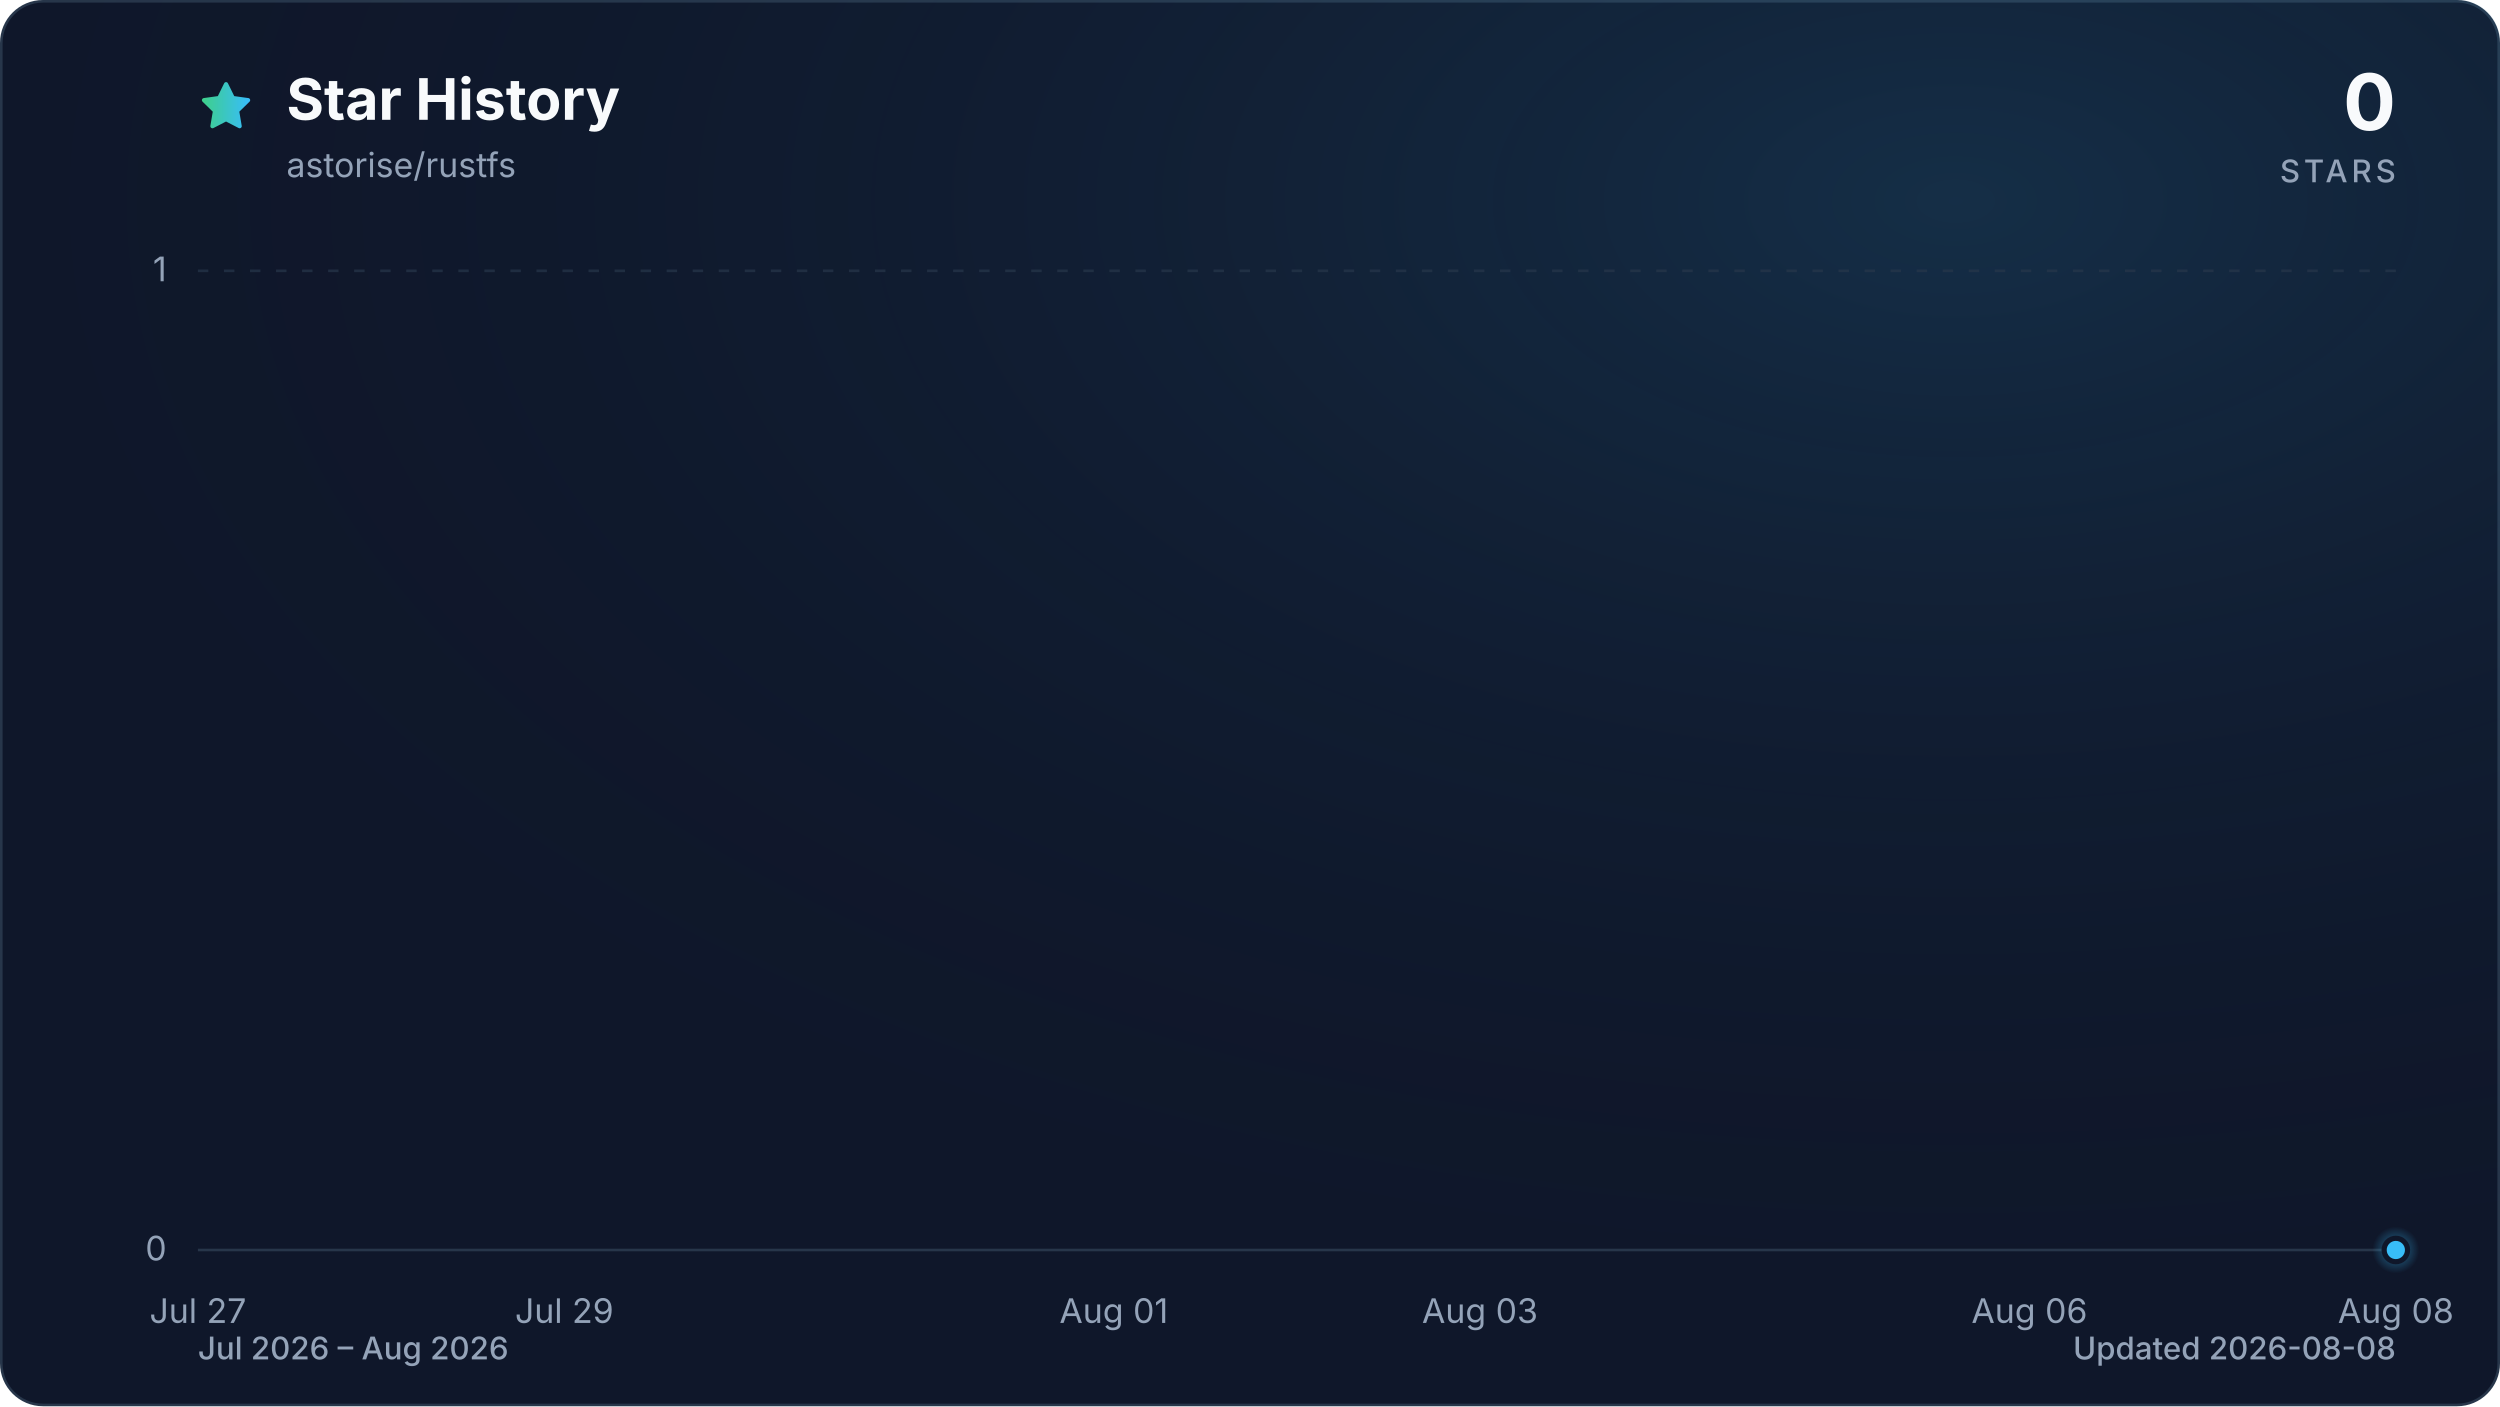
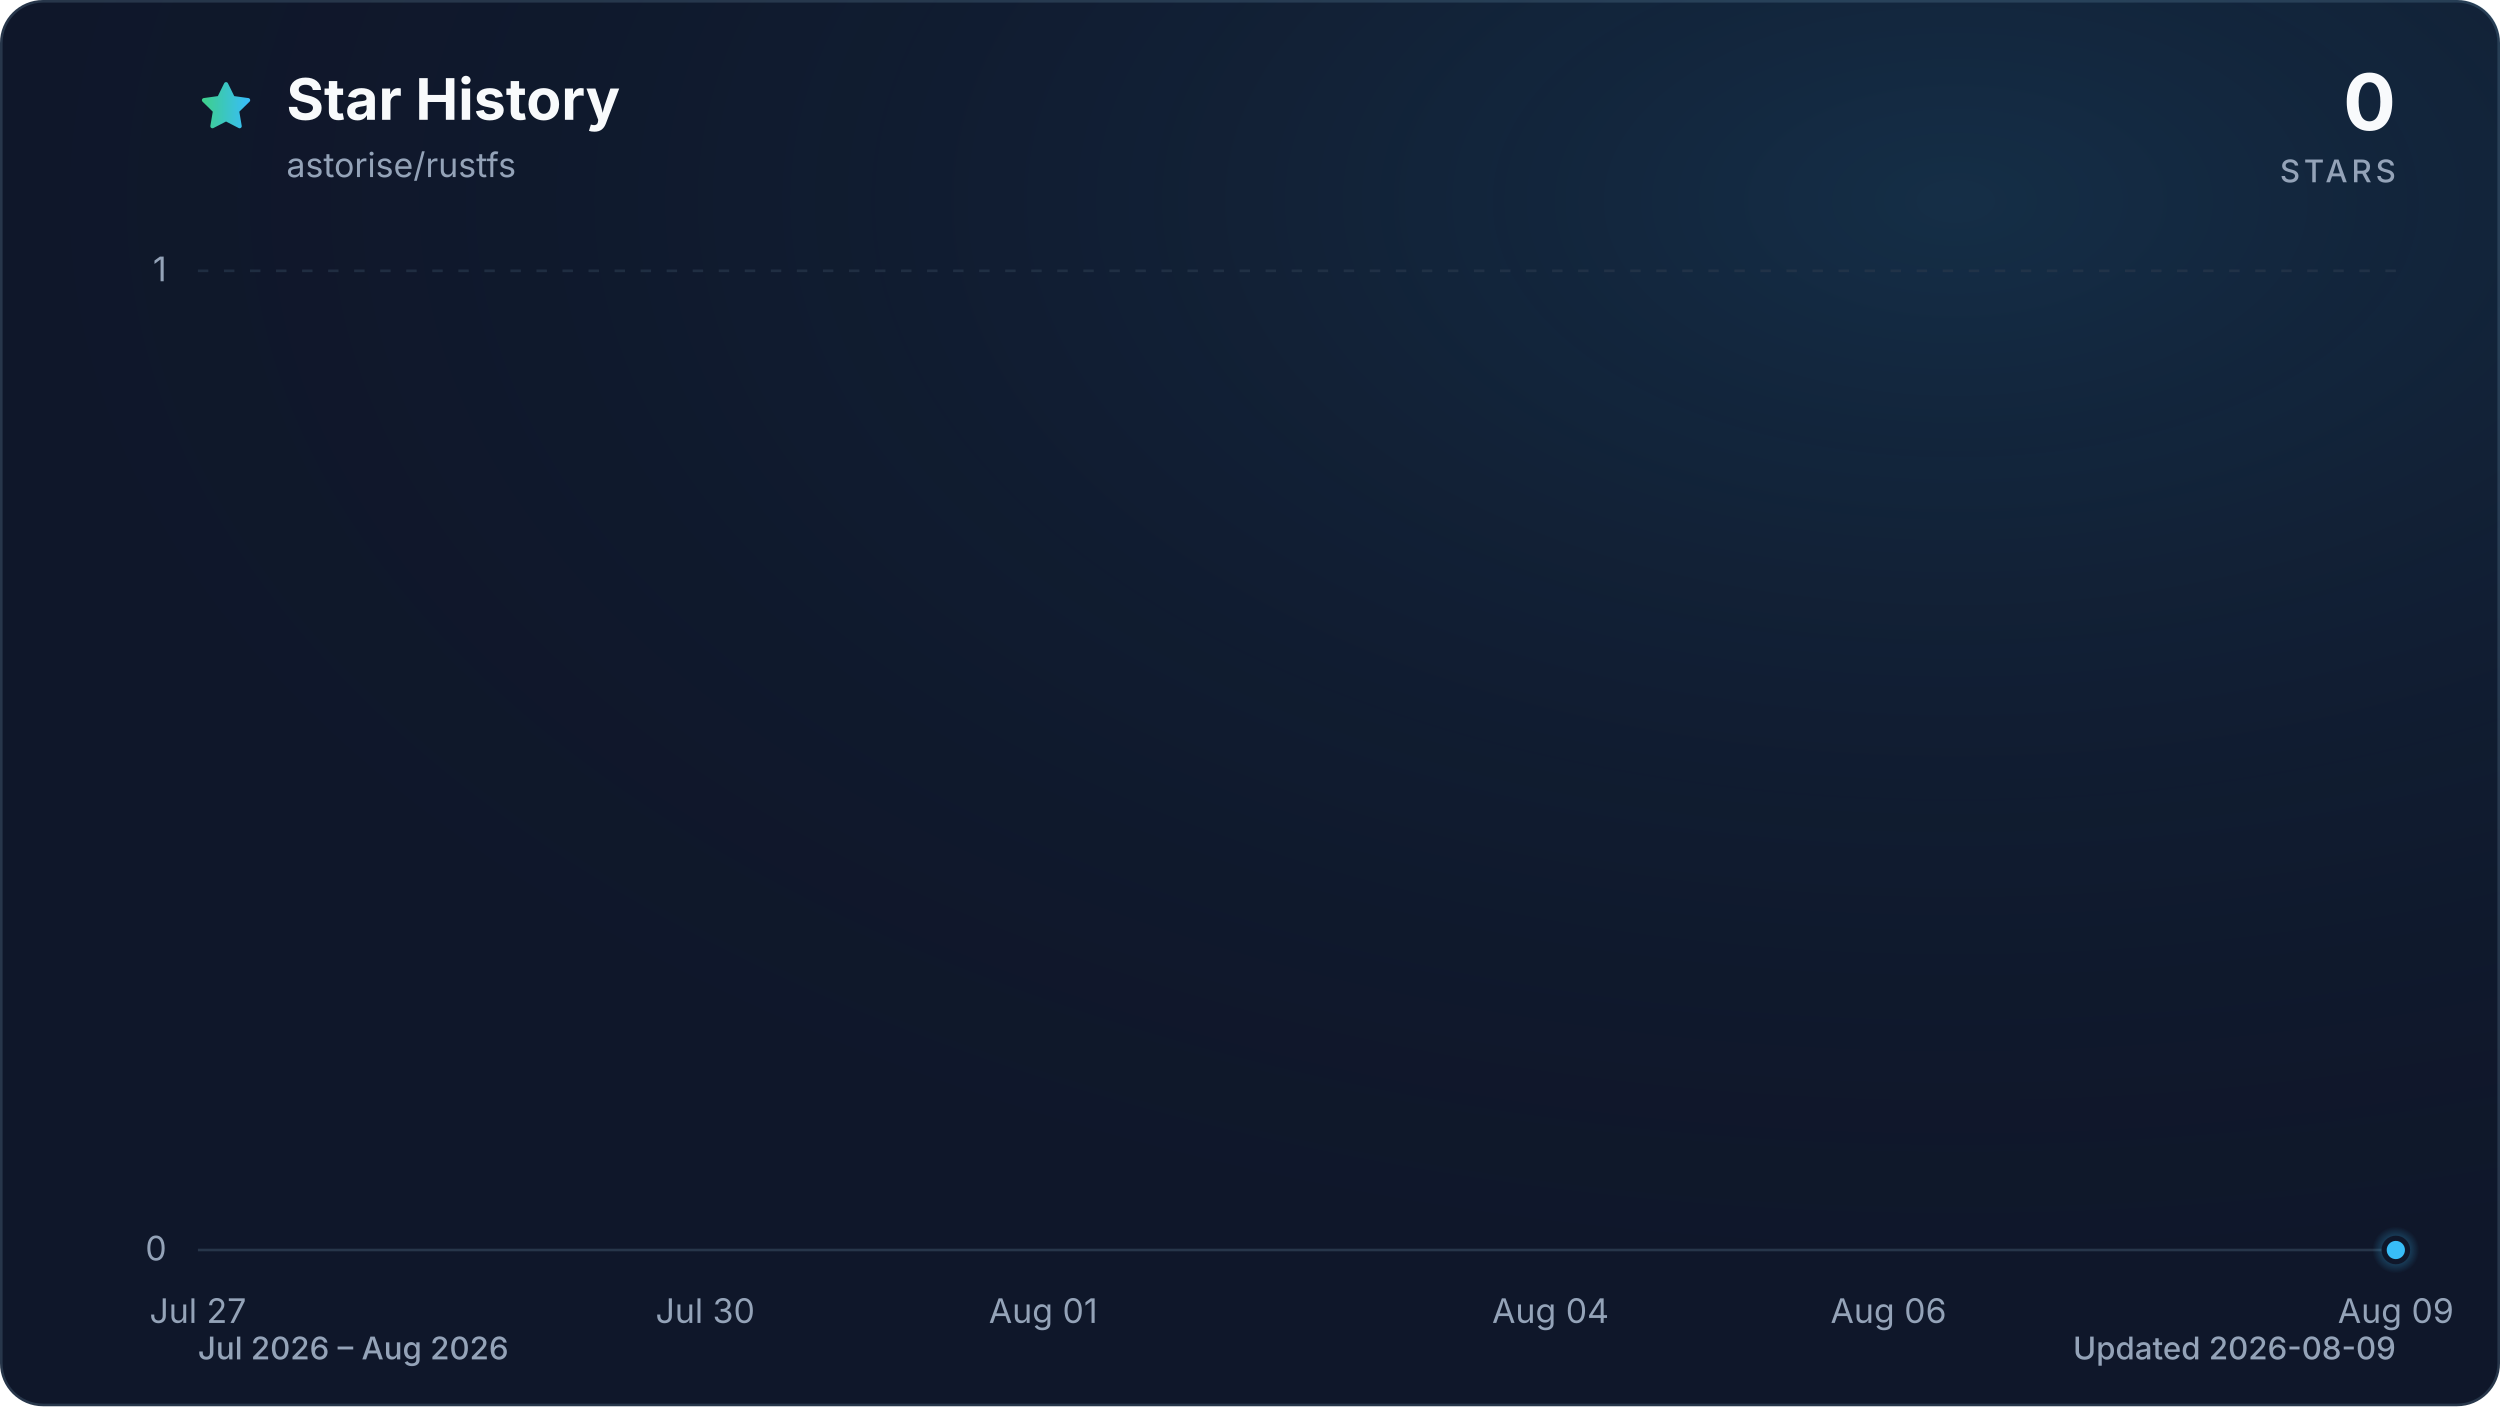
<svg xmlns="http://www.w3.org/2000/svg" viewBox="0 0 960 540" role="img" aria-labelledby="title description" data-style="gradient" data-variant="glow" data-animated="true">
  <defs>
    <linearGradient id="trend" x1="0" y1="0" x2="1" y2="0">
      <stop offset="0%" stop-color="#3ecf8e" />
      <stop offset="100%" stop-color="#38bdf8" />
    </linearGradient>
    <linearGradient id="area" x1="0" y1="0" x2="0" y2="1">
      <stop offset="0%" stop-color="#3ecf8e" stop-opacity="0.30" />
      <stop offset="55%" stop-color="#38bdf8" stop-opacity="0.10" />
      <stop offset="100%" stop-color="#38bdf8" stop-opacity="0.01" />
    </linearGradient>
    <radialGradient id="marker-halo" cx="50%" cy="50%" r="50%">
      <stop offset="0%" stop-color="#38bdf8" stop-opacity="0.55" />
      <stop offset="100%" stop-color="#38bdf8" stop-opacity="0" />
    </radialGradient>
    <radialGradient id="surface-glow" cx="78%" cy="14%" r="80%">
      <stop offset="0%" stop-color="#38bdf8" stop-opacity="0.14" />
      <stop offset="100%" stop-color="#0f172a" stop-opacity="0" />
    </radialGradient>
    <filter id="trend-glow" x="-20%" y="-20%" width="140%" height="140%">
      <feGaussianBlur stdDeviation="7" />
    </filter>
  </defs>
  <style>
.trend-enter{transform-box:fill-box;transform-origin:center;animation:trend-enter 520ms cubic-bezier(0.16,1,0.3,1)}
.marker-enter{transform-box:fill-box;transform-origin:center;animation:marker-enter 320ms cubic-bezier(0.16,1,0.3,1) 200ms both}
.marker-pulse{transform-box:fill-box;transform-origin:center;animation:marker-pulse 2.6s ease-out infinite}
@keyframes trend-enter{from{opacity:.35;transform:translateY(10px)}to{opacity:1;transform:translateY(0)}}
@keyframes marker-enter{from{opacity:0;transform:scale(.4)}to{opacity:1;transform:scale(1)}}
@keyframes marker-pulse{0%{opacity:.5;transform:scale(.7)}70%,100%{opacity:0;transform:scale(2.1)}}
@media (prefers-reduced-motion:reduce){.trend-enter,.marker-enter,.marker-pulse{animation:none!important}}
@media (prefers-reduced-motion:reduce){.marker-pulse{opacity:0}}
</style>
  <rect x="0.5" y="0.5" width="959" height="539" fill="#0f172a" stroke="#27364a" stroke-width="1" rx="16" />
  <rect width="960" height="540" fill="url(#surface-glow)" rx="16" />
  <path d="M12 2.6l2.9 5.9 6.5.9-4.7 4.6 1.1 6.5-5.8-3-5.8 3 1.1-6.5-4.7-4.6 6.5-.9L12 2.6Z" transform="translate(76 30) scale(.9)" fill="url(#trend)" stroke="url(#trend)" stroke-width="1.8" stroke-linejoin="round" aria-hidden="true" />
  <text x="110" y="46" fill="#f8fafc" font-family="ui-sans-serif, system-ui, -apple-system, BlinkMacSystemFont, 'Segoe UI', sans-serif" font-size="22" font-weight="700">Star History</text>
  <text x="110" y="68" fill="#94a3b8" font-family="ui-sans-serif, system-ui, -apple-system, BlinkMacSystemFont, 'Segoe UI', sans-serif" font-size="13">astorise/rustfs</text>
  <text x="920" y="50" fill="#f8fafc" font-family="ui-sans-serif, system-ui, -apple-system, BlinkMacSystemFont, 'Segoe UI', sans-serif" font-size="30" font-weight="700" text-anchor="end">0</text>
  <text x="920" y="70" fill="#94a3b8" font-family="ui-sans-serif, system-ui, -apple-system, BlinkMacSystemFont, 'Segoe UI', sans-serif" font-size="12" font-weight="500" letter-spacing="1.5" text-anchor="end">STARS</text>
  <line x1="76" y1="480.0" x2="920" y2="480.0" stroke="#27364a" stroke-width="1" stroke-dasharray="0" opacity="1" />
  <text x="64" y="484.0" fill="#94a3b8" font-family="ui-sans-serif, system-ui, -apple-system, BlinkMacSystemFont, 'Segoe UI', sans-serif" font-size="13" text-anchor="end">0</text>
  <line x1="76" y1="104.0" x2="920" y2="104.0" stroke="#27364a" stroke-width="1" stroke-dasharray="4 6" opacity="0.7" />
  <text x="64" y="108.0" fill="#94a3b8" font-family="ui-sans-serif, system-ui, -apple-system, BlinkMacSystemFont, 'Segoe UI', sans-serif" font-size="13" text-anchor="end">1</text>
  <text x="76.0" y="508" fill="#94a3b8" font-family="ui-sans-serif, system-ui, -apple-system, BlinkMacSystemFont, 'Segoe UI', sans-serif" font-size="13" text-anchor="middle">Jul 27</text>
-   <text x="216.7" y="508" fill="#94a3b8" font-family="ui-sans-serif, system-ui, -apple-system, BlinkMacSystemFont, 'Segoe UI', sans-serif" font-size="13" text-anchor="middle">Jul 29</text>
-   <text x="427.7" y="508" fill="#94a3b8" font-family="ui-sans-serif, system-ui, -apple-system, BlinkMacSystemFont, 'Segoe UI', sans-serif" font-size="13" text-anchor="middle">Aug 01</text>
-   <text x="568.3" y="508" fill="#94a3b8" font-family="ui-sans-serif, system-ui, -apple-system, BlinkMacSystemFont, 'Segoe UI', sans-serif" font-size="13" text-anchor="middle">Aug 03</text>
-   <text x="779.3" y="508" fill="#94a3b8" font-family="ui-sans-serif, system-ui, -apple-system, BlinkMacSystemFont, 'Segoe UI', sans-serif" font-size="13" text-anchor="middle">Aug 06</text>
-   <text x="920.0" y="508" fill="#94a3b8" font-family="ui-sans-serif, system-ui, -apple-system, BlinkMacSystemFont, 'Segoe UI', sans-serif" font-size="13" text-anchor="middle">Aug 08</text>
+   <text x="270.8" y="508" fill="#94a3b8" font-family="ui-sans-serif, system-ui, -apple-system, BlinkMacSystemFont, 'Segoe UI', sans-serif" font-size="13" text-anchor="middle">Jul 30</text>
+   <text x="400.6" y="508" fill="#94a3b8" font-family="ui-sans-serif, system-ui, -apple-system, BlinkMacSystemFont, 'Segoe UI', sans-serif" font-size="13" text-anchor="middle">Aug 01</text>
+   <text x="595.4" y="508" fill="#94a3b8" font-family="ui-sans-serif, system-ui, -apple-system, BlinkMacSystemFont, 'Segoe UI', sans-serif" font-size="13" text-anchor="middle">Aug 04</text>
+   <text x="725.2" y="508" fill="#94a3b8" font-family="ui-sans-serif, system-ui, -apple-system, BlinkMacSystemFont, 'Segoe UI', sans-serif" font-size="13" text-anchor="middle">Aug 06</text>
+   <text x="920.0" y="508" fill="#94a3b8" font-family="ui-sans-serif, system-ui, -apple-system, BlinkMacSystemFont, 'Segoe UI', sans-serif" font-size="13" text-anchor="middle">Aug 09</text>
  <g class="trend-enter">
-     <path d="M 76.0 480.0 C 99.4 480.0, 122.9 480.0, 146.3 480.0 C 169.8 480.0, 193.2 480.0, 216.7 480.0 C 240.1 480.0, 263.6 480.0, 287.0 480.0 C 310.4 480.0, 333.9 480.0, 357.3 480.0 C 380.8 480.0, 404.2 480.0, 427.7 480.0 C 451.1 480.0, 474.6 480.0, 498.0 480.0 C 521.4 480.0, 544.9 480.0, 568.3 480.0 C 591.8 480.0, 615.2 480.0, 638.7 480.0 C 662.1 480.0, 685.6 480.0, 709.0 480.0 C 732.4 480.0, 755.9 480.0, 779.3 480.0 C 802.8 480.0, 826.2 480.0, 849.7 480.0 C 873.1 480.0, 896.6 480.0, 920.0 480.0 L 920.0 480.0 L 76.0 480.0 Z" fill="url(#area)" />
-     <path d="M 76.0 480.0 C 99.4 480.0, 122.9 480.0, 146.3 480.0 C 169.8 480.0, 193.2 480.0, 216.7 480.0 C 240.1 480.0, 263.6 480.0, 287.0 480.0 C 310.4 480.0, 333.9 480.0, 357.3 480.0 C 380.8 480.0, 404.2 480.0, 427.7 480.0 C 451.1 480.0, 474.6 480.0, 498.0 480.0 C 521.4 480.0, 544.9 480.0, 568.3 480.0 C 591.8 480.0, 615.2 480.0, 638.7 480.0 C 662.1 480.0, 685.6 480.0, 709.0 480.0 C 732.4 480.0, 755.9 480.0, 779.3 480.0 C 802.8 480.0, 826.2 480.0, 849.7 480.0 C 873.1 480.0, 896.6 480.0, 920.0 480.0" fill="none" stroke="url(#trend)" stroke-width="12" stroke-linecap="round" stroke-linejoin="round" opacity="0.16" filter="url(#trend-glow)" />
-     <path d="M 76.0 480.0 C 99.4 480.0, 122.9 480.0, 146.3 480.0 C 169.8 480.0, 193.2 480.0, 216.7 480.0 C 240.1 480.0, 263.6 480.0, 287.0 480.0 C 310.4 480.0, 333.9 480.0, 357.3 480.0 C 380.8 480.0, 404.2 480.0, 427.7 480.0 C 451.1 480.0, 474.6 480.0, 498.0 480.0 C 521.4 480.0, 544.9 480.0, 568.3 480.0 C 591.8 480.0, 615.2 480.0, 638.7 480.0 C 662.1 480.0, 685.6 480.0, 709.0 480.0 C 732.4 480.0, 755.9 480.0, 779.3 480.0 C 802.8 480.0, 826.2 480.0, 849.7 480.0 C 873.1 480.0, 896.6 480.0, 920.0 480.0" fill="none" stroke="url(#trend)" stroke-width="3" stroke-linecap="round" stroke-linejoin="round" />
+     <path d="M 76.0 480.0 C 97.6 480.0, 119.3 480.0, 140.9 480.0 C 162.6 480.0, 184.2 480.0, 205.8 480.0 C 227.5 480.0, 249.1 480.0, 270.8 480.0 C 292.4 480.0, 314.1 480.0, 335.7 480.0 C 357.3 480.0, 379.0 480.0, 400.6 480.0 C 422.3 480.0, 443.9 480.0, 465.5 480.0 C 487.2 480.0, 508.8 480.0, 530.5 480.0 C 552.1 480.0, 573.7 480.0, 595.4 480.0 C 617.0 480.0, 638.7 480.0, 660.3 480.0 C 681.9 480.0, 703.6 480.0, 725.2 480.0 C 746.9 480.0, 768.5 480.0, 790.2 480.0 C 811.8 480.0, 833.4 480.0, 855.1 480.0 C 876.7 480.0, 898.4 480.0, 920.0 480.0 L 920.0 480.0 L 76.0 480.0 Z" fill="url(#area)" />
+     <path d="M 76.0 480.0 C 97.6 480.0, 119.3 480.0, 140.9 480.0 C 162.6 480.0, 184.2 480.0, 205.8 480.0 C 227.5 480.0, 249.1 480.0, 270.8 480.0 C 292.4 480.0, 314.1 480.0, 335.7 480.0 C 357.3 480.0, 379.0 480.0, 400.6 480.0 C 422.3 480.0, 443.9 480.0, 465.5 480.0 C 487.2 480.0, 508.8 480.0, 530.5 480.0 C 552.1 480.0, 573.7 480.0, 595.4 480.0 C 617.0 480.0, 638.7 480.0, 660.3 480.0 C 681.9 480.0, 703.6 480.0, 725.2 480.0 C 746.9 480.0, 768.5 480.0, 790.2 480.0 C 811.8 480.0, 833.4 480.0, 855.1 480.0 C 876.7 480.0, 898.4 480.0, 920.0 480.0" fill="none" stroke="url(#trend)" stroke-width="12" stroke-linecap="round" stroke-linejoin="round" opacity="0.16" filter="url(#trend-glow)" />
+     <path d="M 76.0 480.0 C 97.6 480.0, 119.3 480.0, 140.9 480.0 C 162.6 480.0, 184.2 480.0, 205.8 480.0 C 227.5 480.0, 249.1 480.0, 270.8 480.0 C 292.4 480.0, 314.1 480.0, 335.7 480.0 C 357.3 480.0, 379.0 480.0, 400.6 480.0 C 422.3 480.0, 443.9 480.0, 465.5 480.0 C 487.2 480.0, 508.8 480.0, 530.5 480.0 C 552.1 480.0, 573.7 480.0, 595.4 480.0 C 617.0 480.0, 638.7 480.0, 660.3 480.0 C 681.9 480.0, 703.6 480.0, 725.2 480.0 C 746.9 480.0, 768.5 480.0, 790.2 480.0 C 811.8 480.0, 833.4 480.0, 855.1 480.0 C 876.7 480.0, 898.4 480.0, 920.0 480.0" fill="none" stroke="url(#trend)" stroke-width="3" stroke-linecap="round" stroke-linejoin="round" />
  </g>
  <g class="marker-enter">
    <circle class="marker-pulse" cx="920.0" cy="480.0" r="9" fill="url(#marker-halo)" />
    <circle cx="920.0" cy="480.0" r="4.5" fill="#38bdf8" stroke="#0f172a" stroke-width="2" />
  </g>
  <text x="76" y="522" fill="#94a3b8" font-family="ui-sans-serif, system-ui, -apple-system, BlinkMacSystemFont, 'Segoe UI', sans-serif" font-size="12" font-weight="500">Jul 2026 – Aug 2026</text>
-   <text x="920" y="522" fill="#94a3b8" font-family="ui-sans-serif, system-ui, -apple-system, BlinkMacSystemFont, 'Segoe UI', sans-serif" font-size="12" font-weight="500" text-anchor="end">Updated 2026-08-08</text>
+   <text x="920" y="522" fill="#94a3b8" font-family="ui-sans-serif, system-ui, -apple-system, BlinkMacSystemFont, 'Segoe UI', sans-serif" font-size="12" font-weight="500" text-anchor="end">Updated 2026-08-09</text>
</svg>
